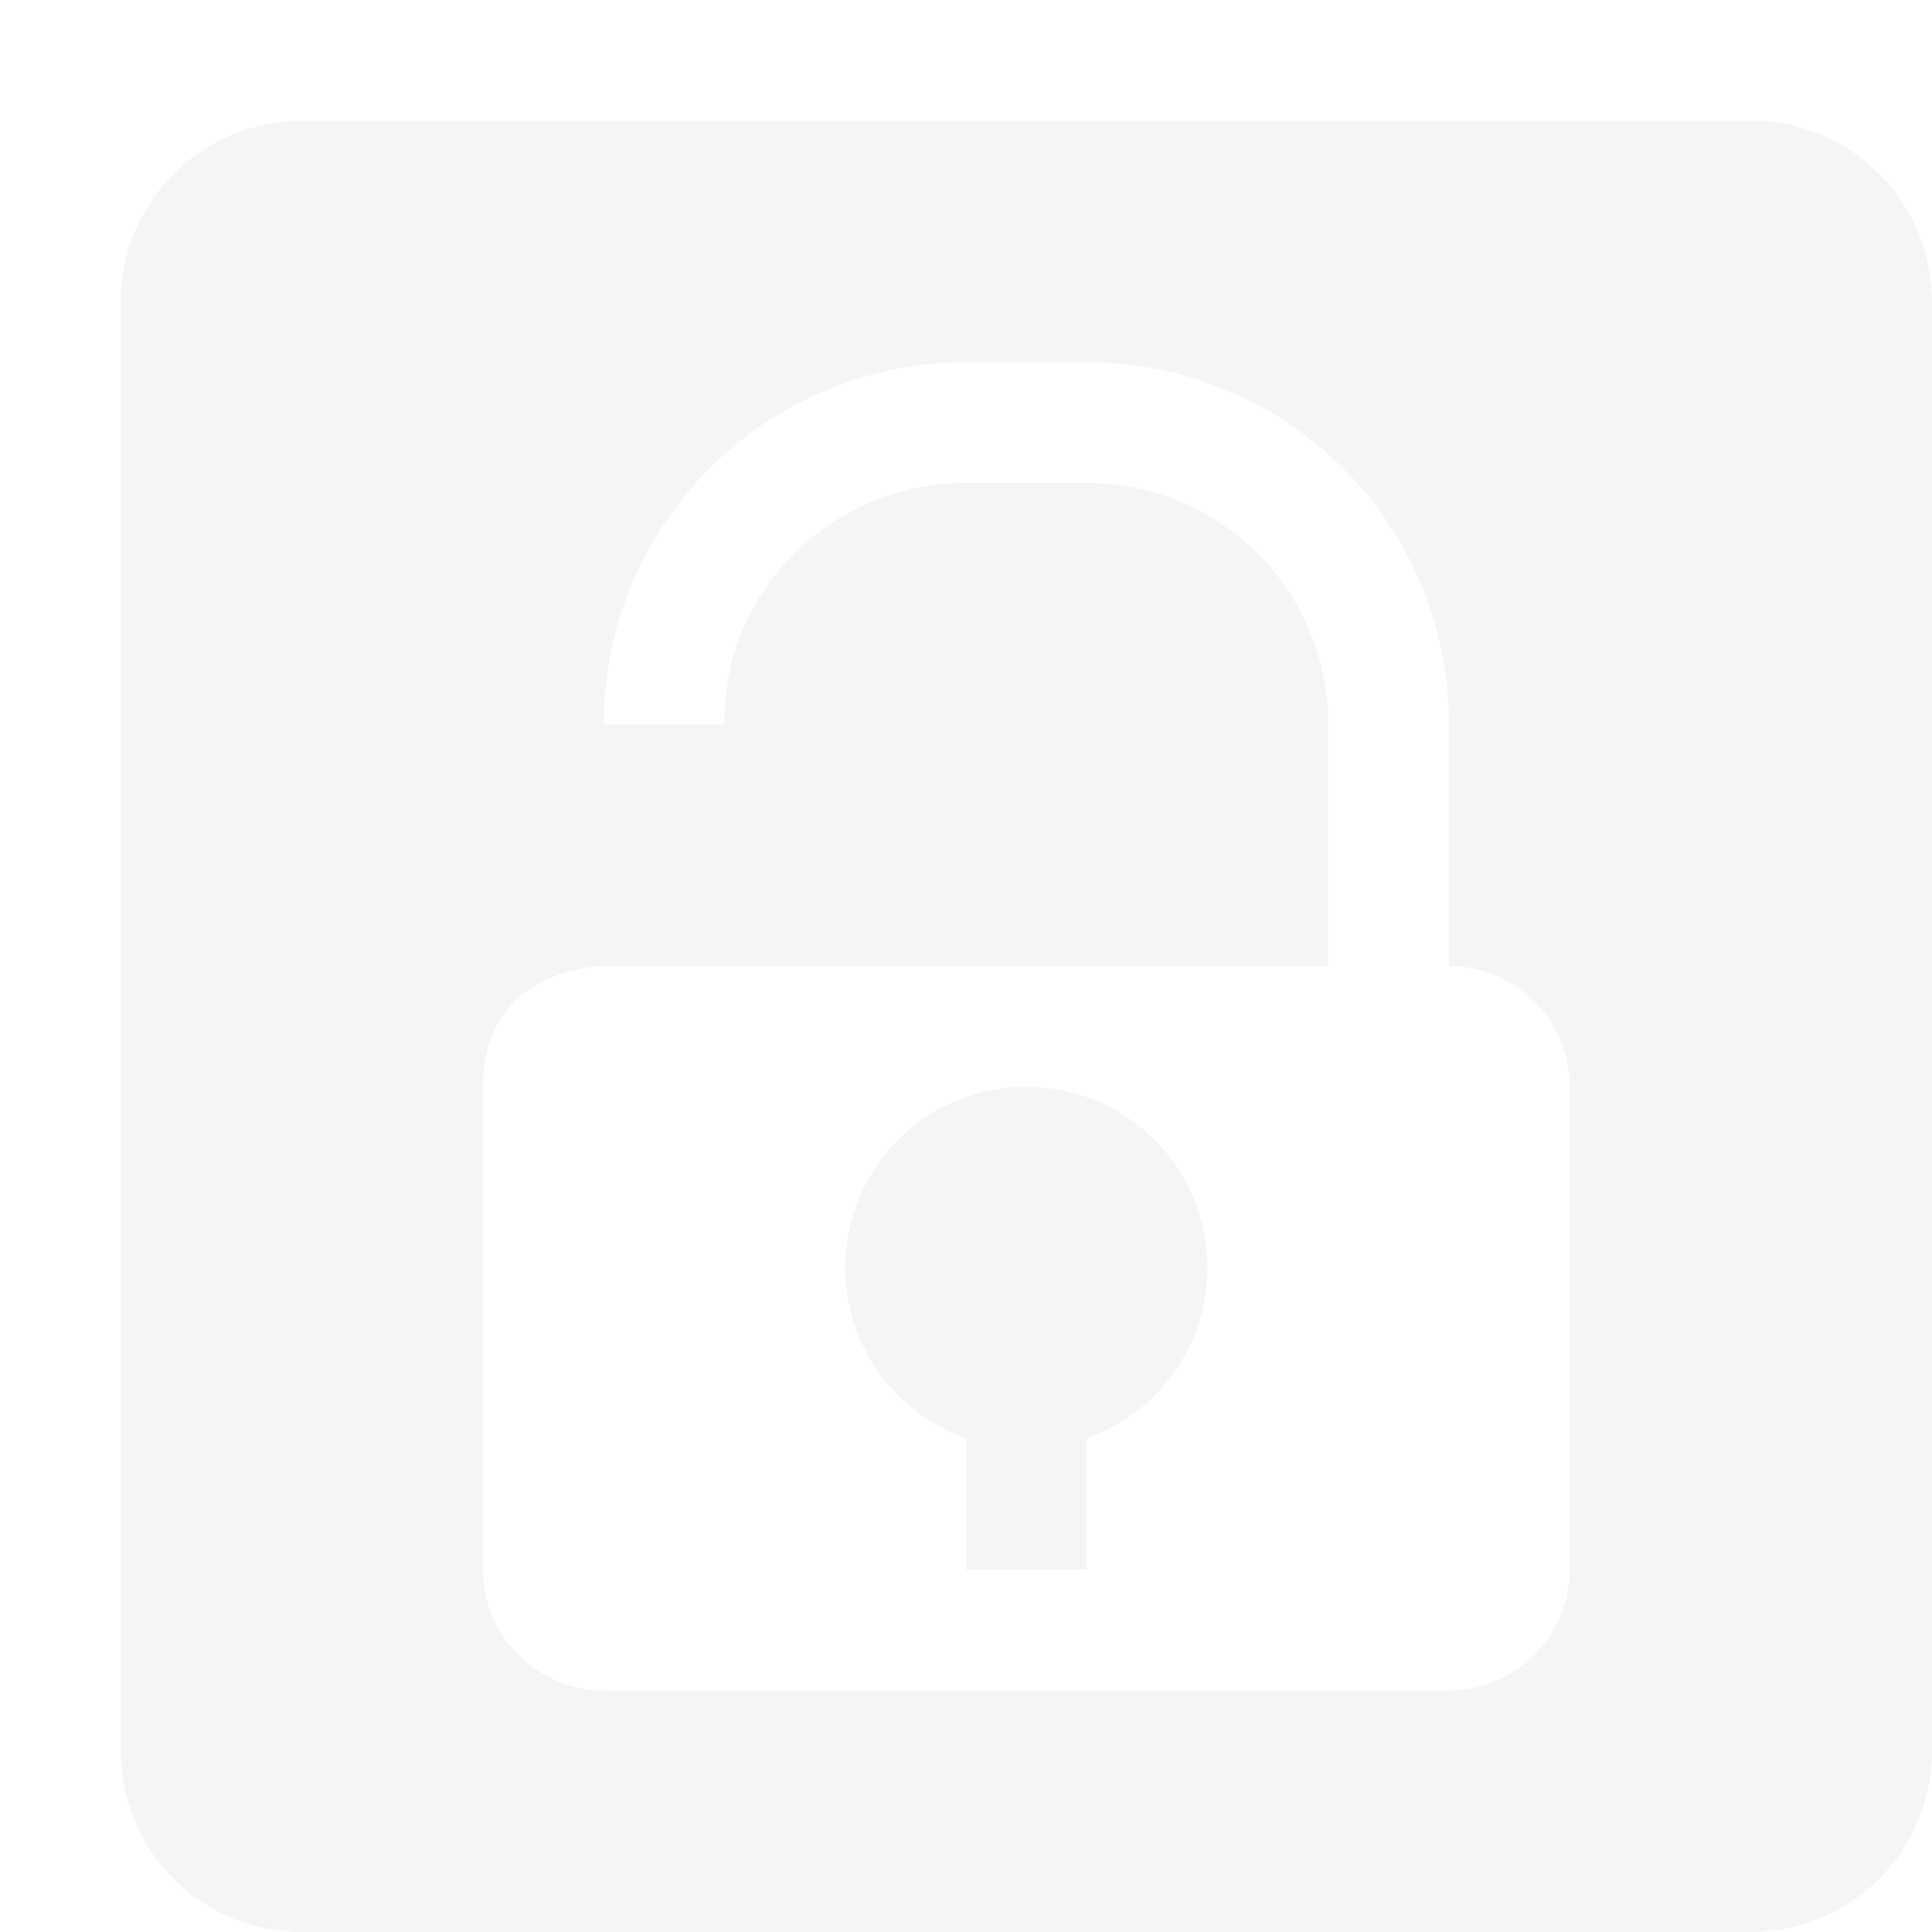
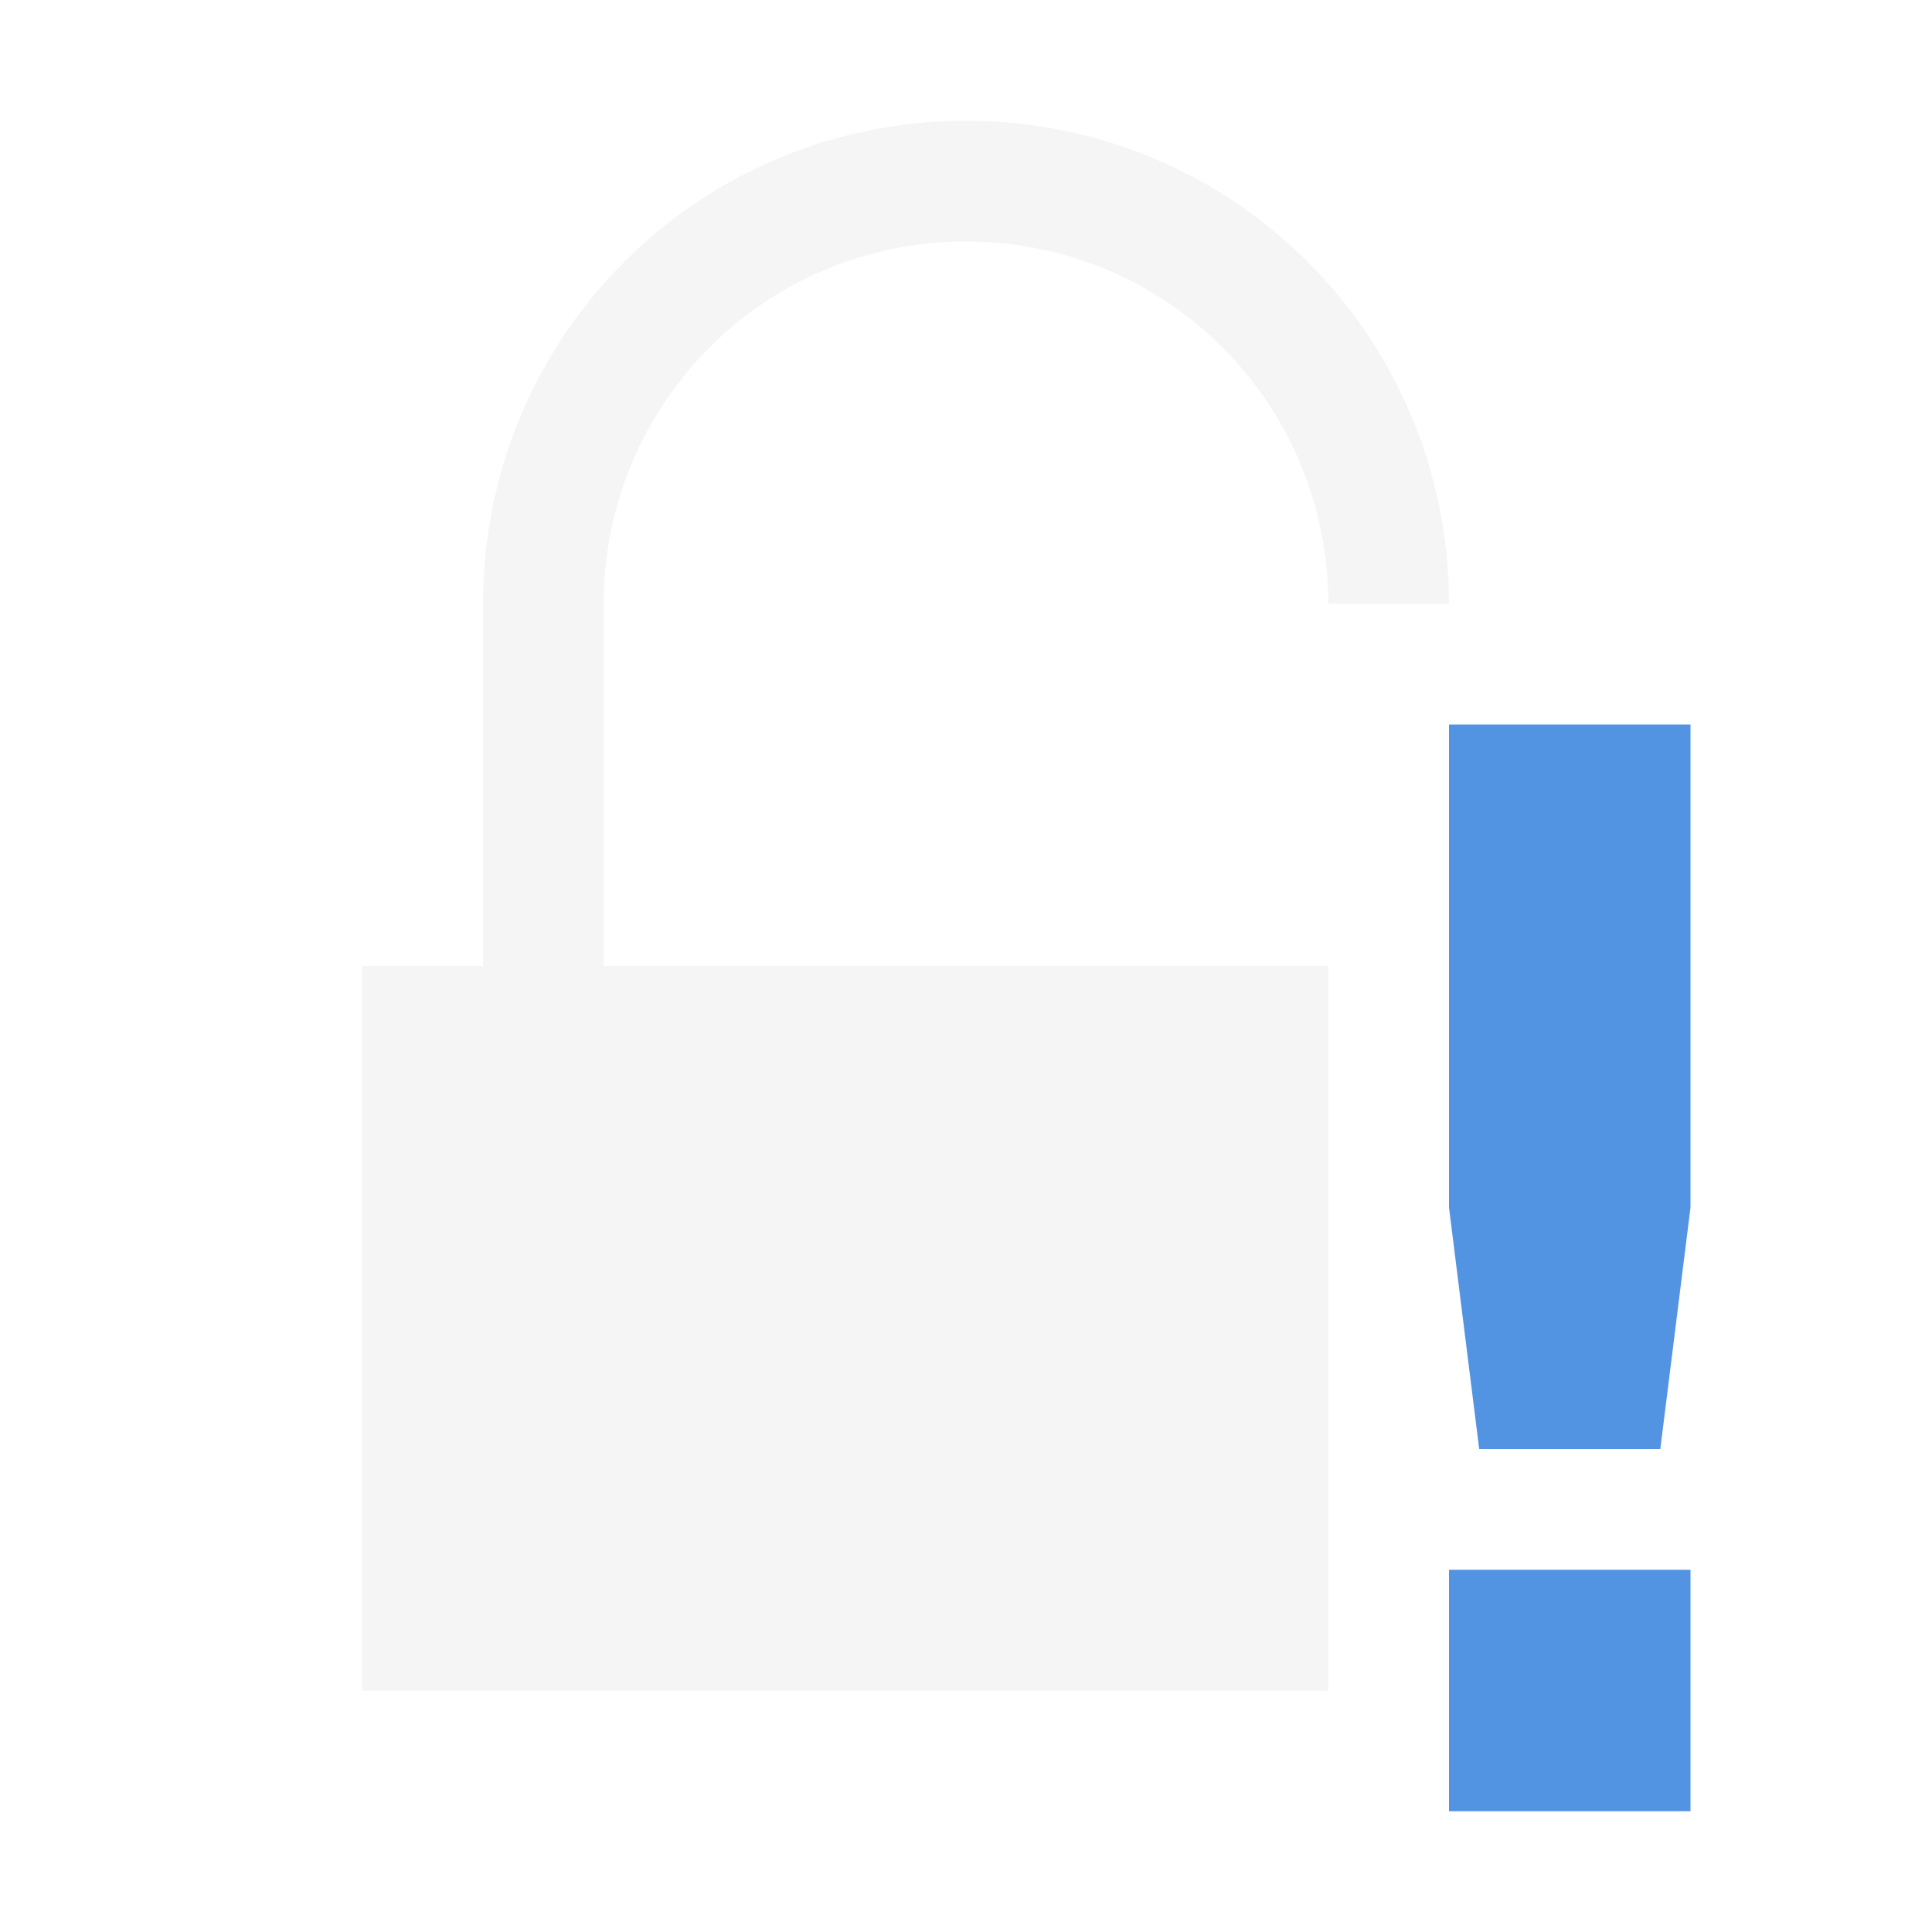
<svg xmlns="http://www.w3.org/2000/svg" width="16" height="16" version="1.1">
-   <path style="opacity:0.3;fill:#dfdfdf" d="M 2.5,1 C 1.67,1 1,1.67 1,2.5 V 14.5 C 1,15.33 1.67,16 2.5,16 H 14.5 C 15.33,16 16,15.33 16,14.5 V 2.5 C 16,1.67 15.33,1 14.5,1 Z M 11,8 V 6 C 11,4.89 10.11,4 9,4 H 8 C 6.89,4 5.98,4.89 6,6 H 5 C 5,4.34 6.34,3 8,3 H 9 C 10.66,3 12,4.34 12,6 V 8 C 12.55,8 13,8.45 13,9 V 13 C 13,13.55 12.55,14 12,14 H 5 C 4.45,14 4,13.55 4,13 V 9 C 4,8 5,8 5,8 M 8.5,9 C 7.67,9 7,9.67 7,10.5 7,11.13 7.4,11.7 8,11.91 V 13 H 9 V 11.91 C 9.6,11.7 10,11.13 10,10.5 10,9.67 9.33,9 8.5,9 Z" />
+   <path style="fill:#dfdfdf;opacity:0.3" d="M 8,1 C 5.784,1 4,2.784 4,5 V 8 H 5 V 5 C 5,3.338 6.338,2 8,2 9.662,2 11,3.338 11,5 H 12 C 12,2.784 10.216,1 8,1 Z M 3,8 V 14 H 11 V 8 Z" />
+   <path style="fill:#5294e2" class="warning" d="M 12,6 V 10 L 12.25,12 H 13.75 L 14,10 V 6 Z M 12,13 V 15 H 14 V 13 Z" />
</svg>
